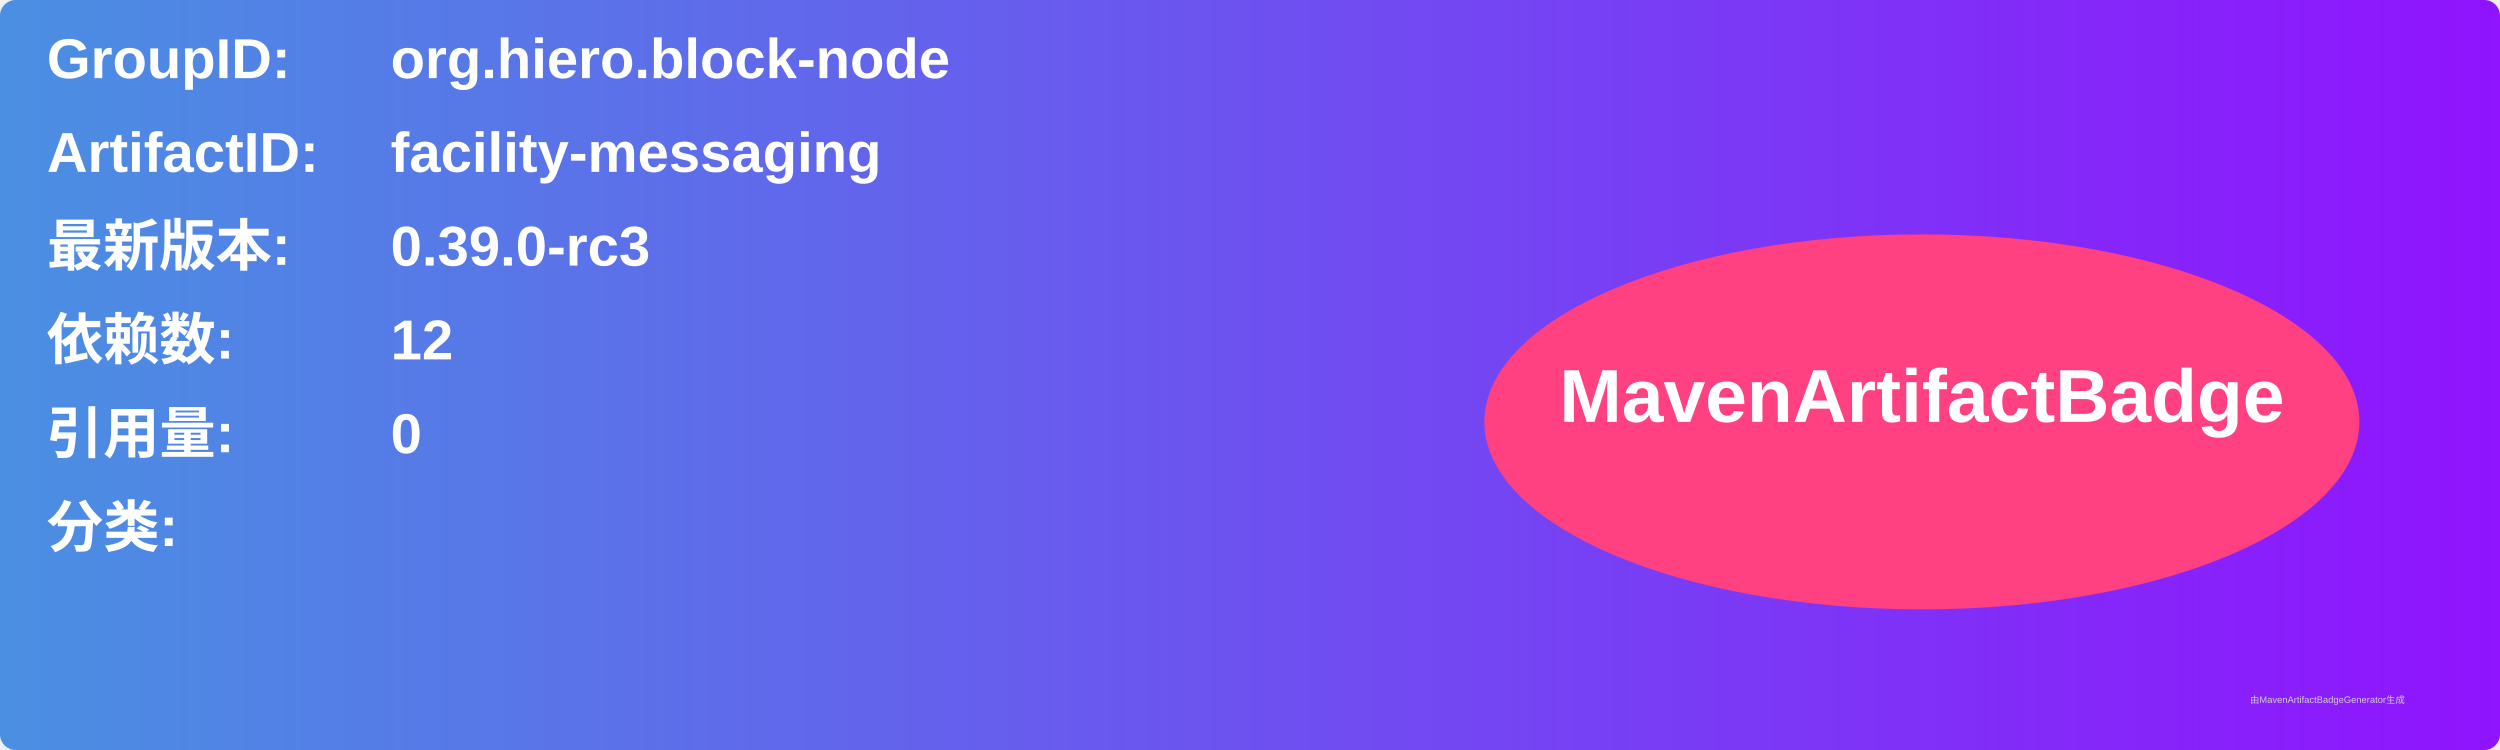
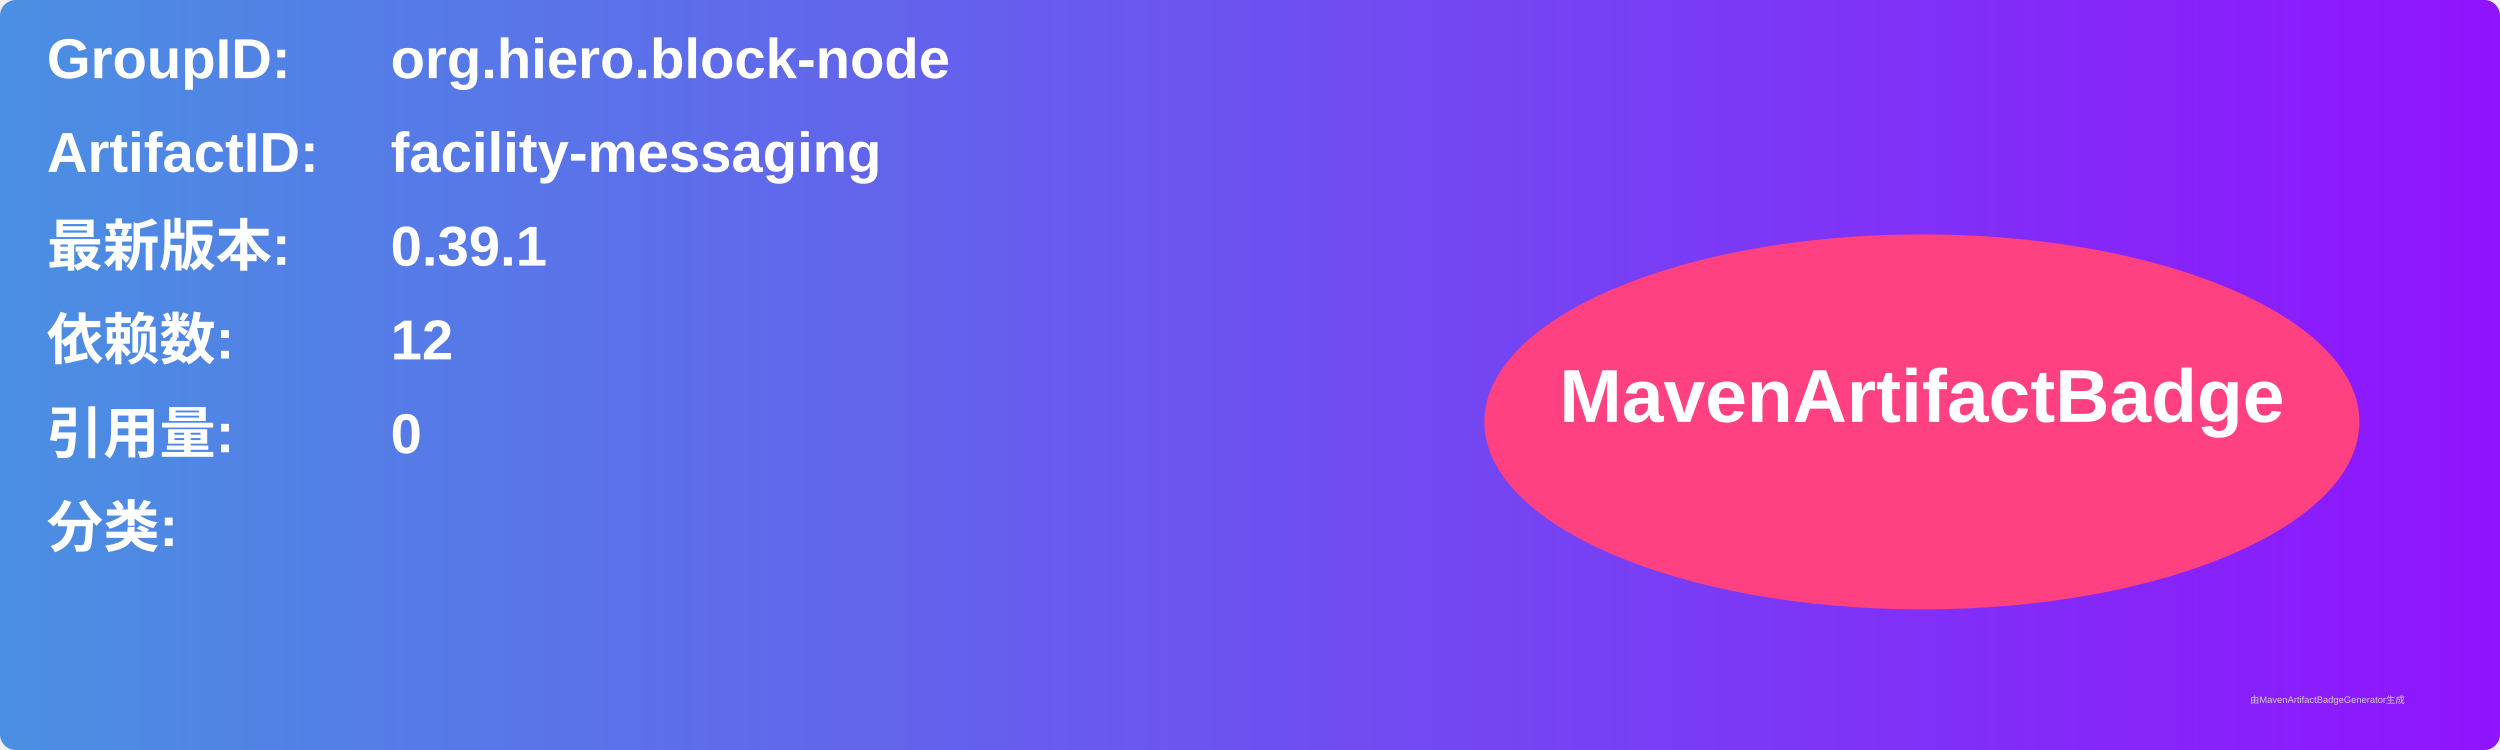
<svg xmlns="http://www.w3.org/2000/svg" width="800" height="240" viewBox="0 0 800 240">
  <linearGradient id="grad" x1="0%" y1="0%" x2="100%" y2="0%">
    <stop offset="0%" stop-color="#4a90e2" />
    <stop offset="100%" stop-color="#9013fe" />
  </linearGradient>
  <rect width="100%" height="100%" rx="5" ry="5" fill="url(#grad)" />
  <g transform="translate(15, 15)">
    <text x="0" y="10" font-family="Arial" font-size="18" fill="white" font-weight="bold" width="260">GroupID:</text>
    <text x="110" y="10" font-family="Arial" font-size="18" fill="white" font-weight="bold" width="460">org.hiero.block-node</text>
    <text x="0" y="40" font-family="Arial" font-size="18" fill="white" font-weight="bold" width="260">ArtifactID:</text>
    <text x="110" y="40" font-family="Arial" font-size="18" fill="white" font-weight="bold" width="460">facility-messaging</text>
    <text x="0" y="70" font-family="Arial" font-size="18" fill="white" font-weight="bold">最新版本:</text>
    <text x="110" y="70" font-family="Arial" font-size="18" fill="white" font-weight="bold">
-       <tspan font-weight="bold">0.39.0-rc3</tspan>
+       <tspan font-weight="bold">0.39.1</tspan>
    </text>
    <text x="0" y="100" font-family="Arial" font-size="18" fill="white" font-weight="bold">依赖数: </text>
    <text x="110" y="100" font-family="Arial" font-size="18" fill="white">
      <tspan font-weight="bold">12</tspan>
    </text>
    <text x="0" y="130" font-family="Arial" font-size="18" fill="white" font-weight="bold">引用量: </text>
    <text x="110" y="130" font-family="Arial" font-size="18" fill="white">
      <tspan font-weight="bold">0</tspan>
    </text>
    <text x="0" y="160" font-family="Arial" font-size="18" fill="white" font-weight="bold">分类:</text>
    <text x="10" y="190" font-family="Arial" font-size="10" fill="white">
      <tspan font-weight="bold" />
    </text>
    <ellipse cx="600" cy="120" rx="140" ry="60" fill="#ff4081" />
    <text x="600" y="120" text-anchor="middle" font-family="Arial" font-size="24" fill="white" font-weight="bold">MavenArtifactBadge</text>
  </g>
  <text x="720" y="225" font-family="Arial" font-size="3" fill="#d0d0d0">由MavenArtifactBadgeGenerator生成</text>
</svg>
